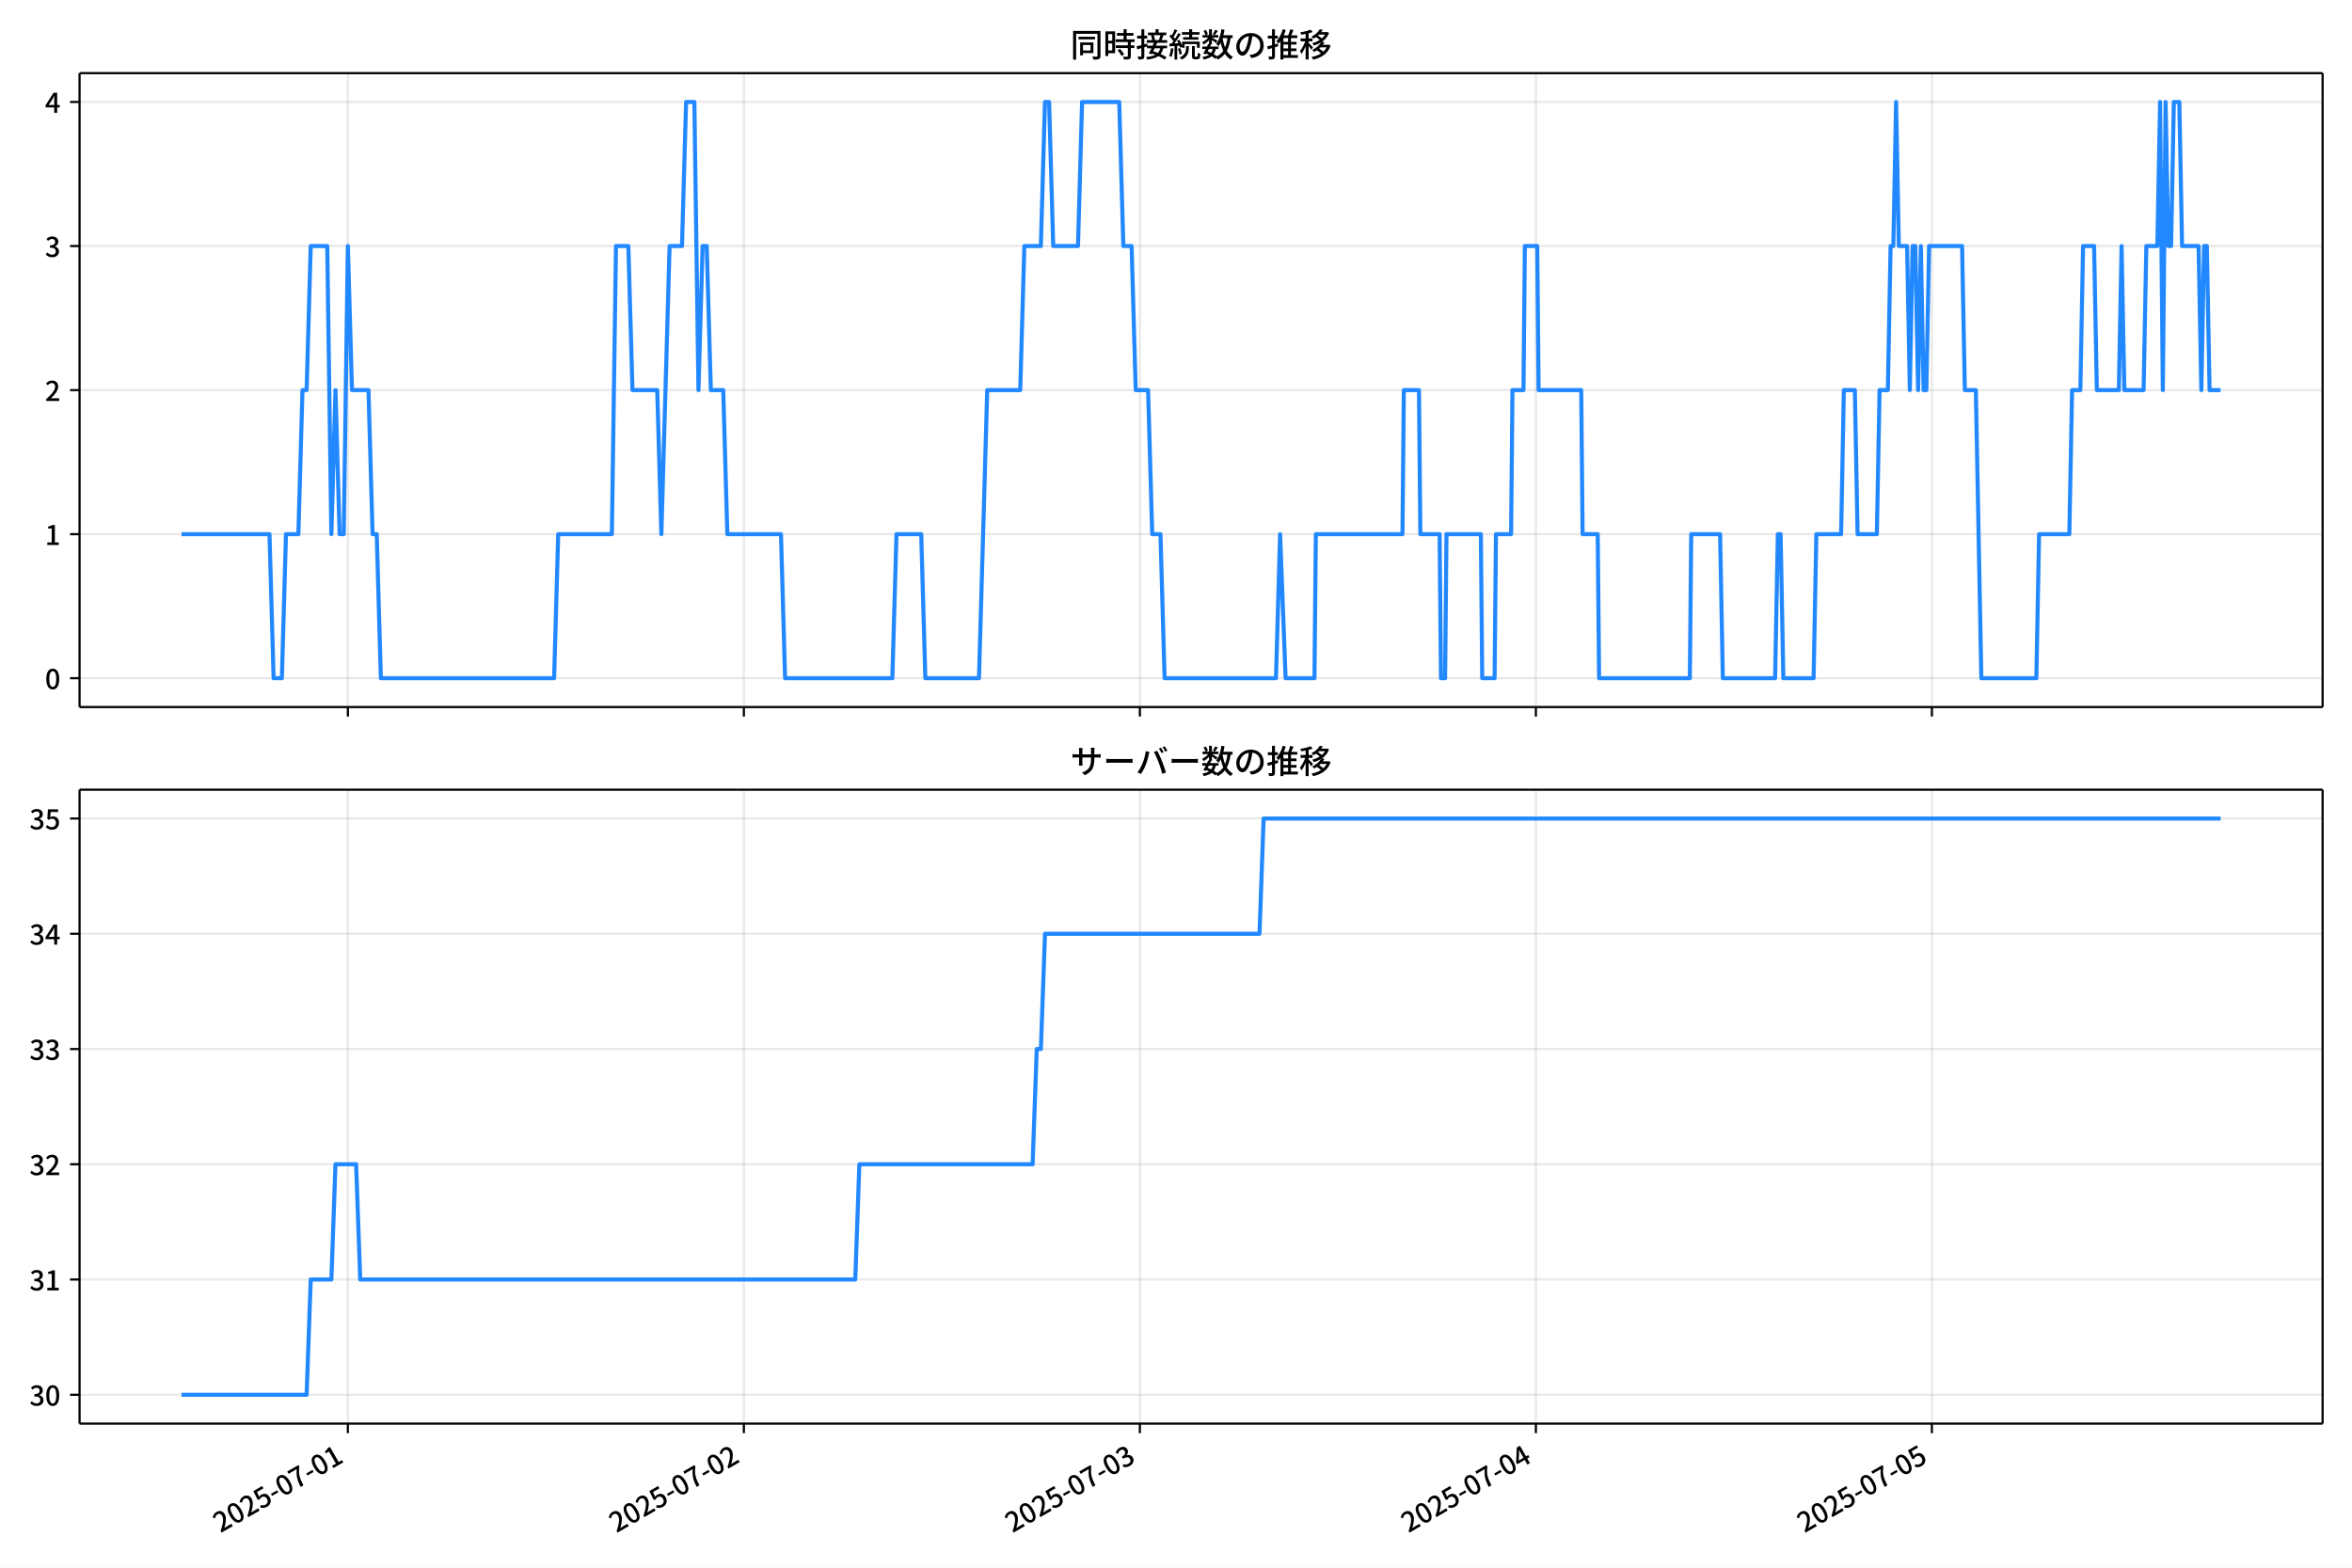
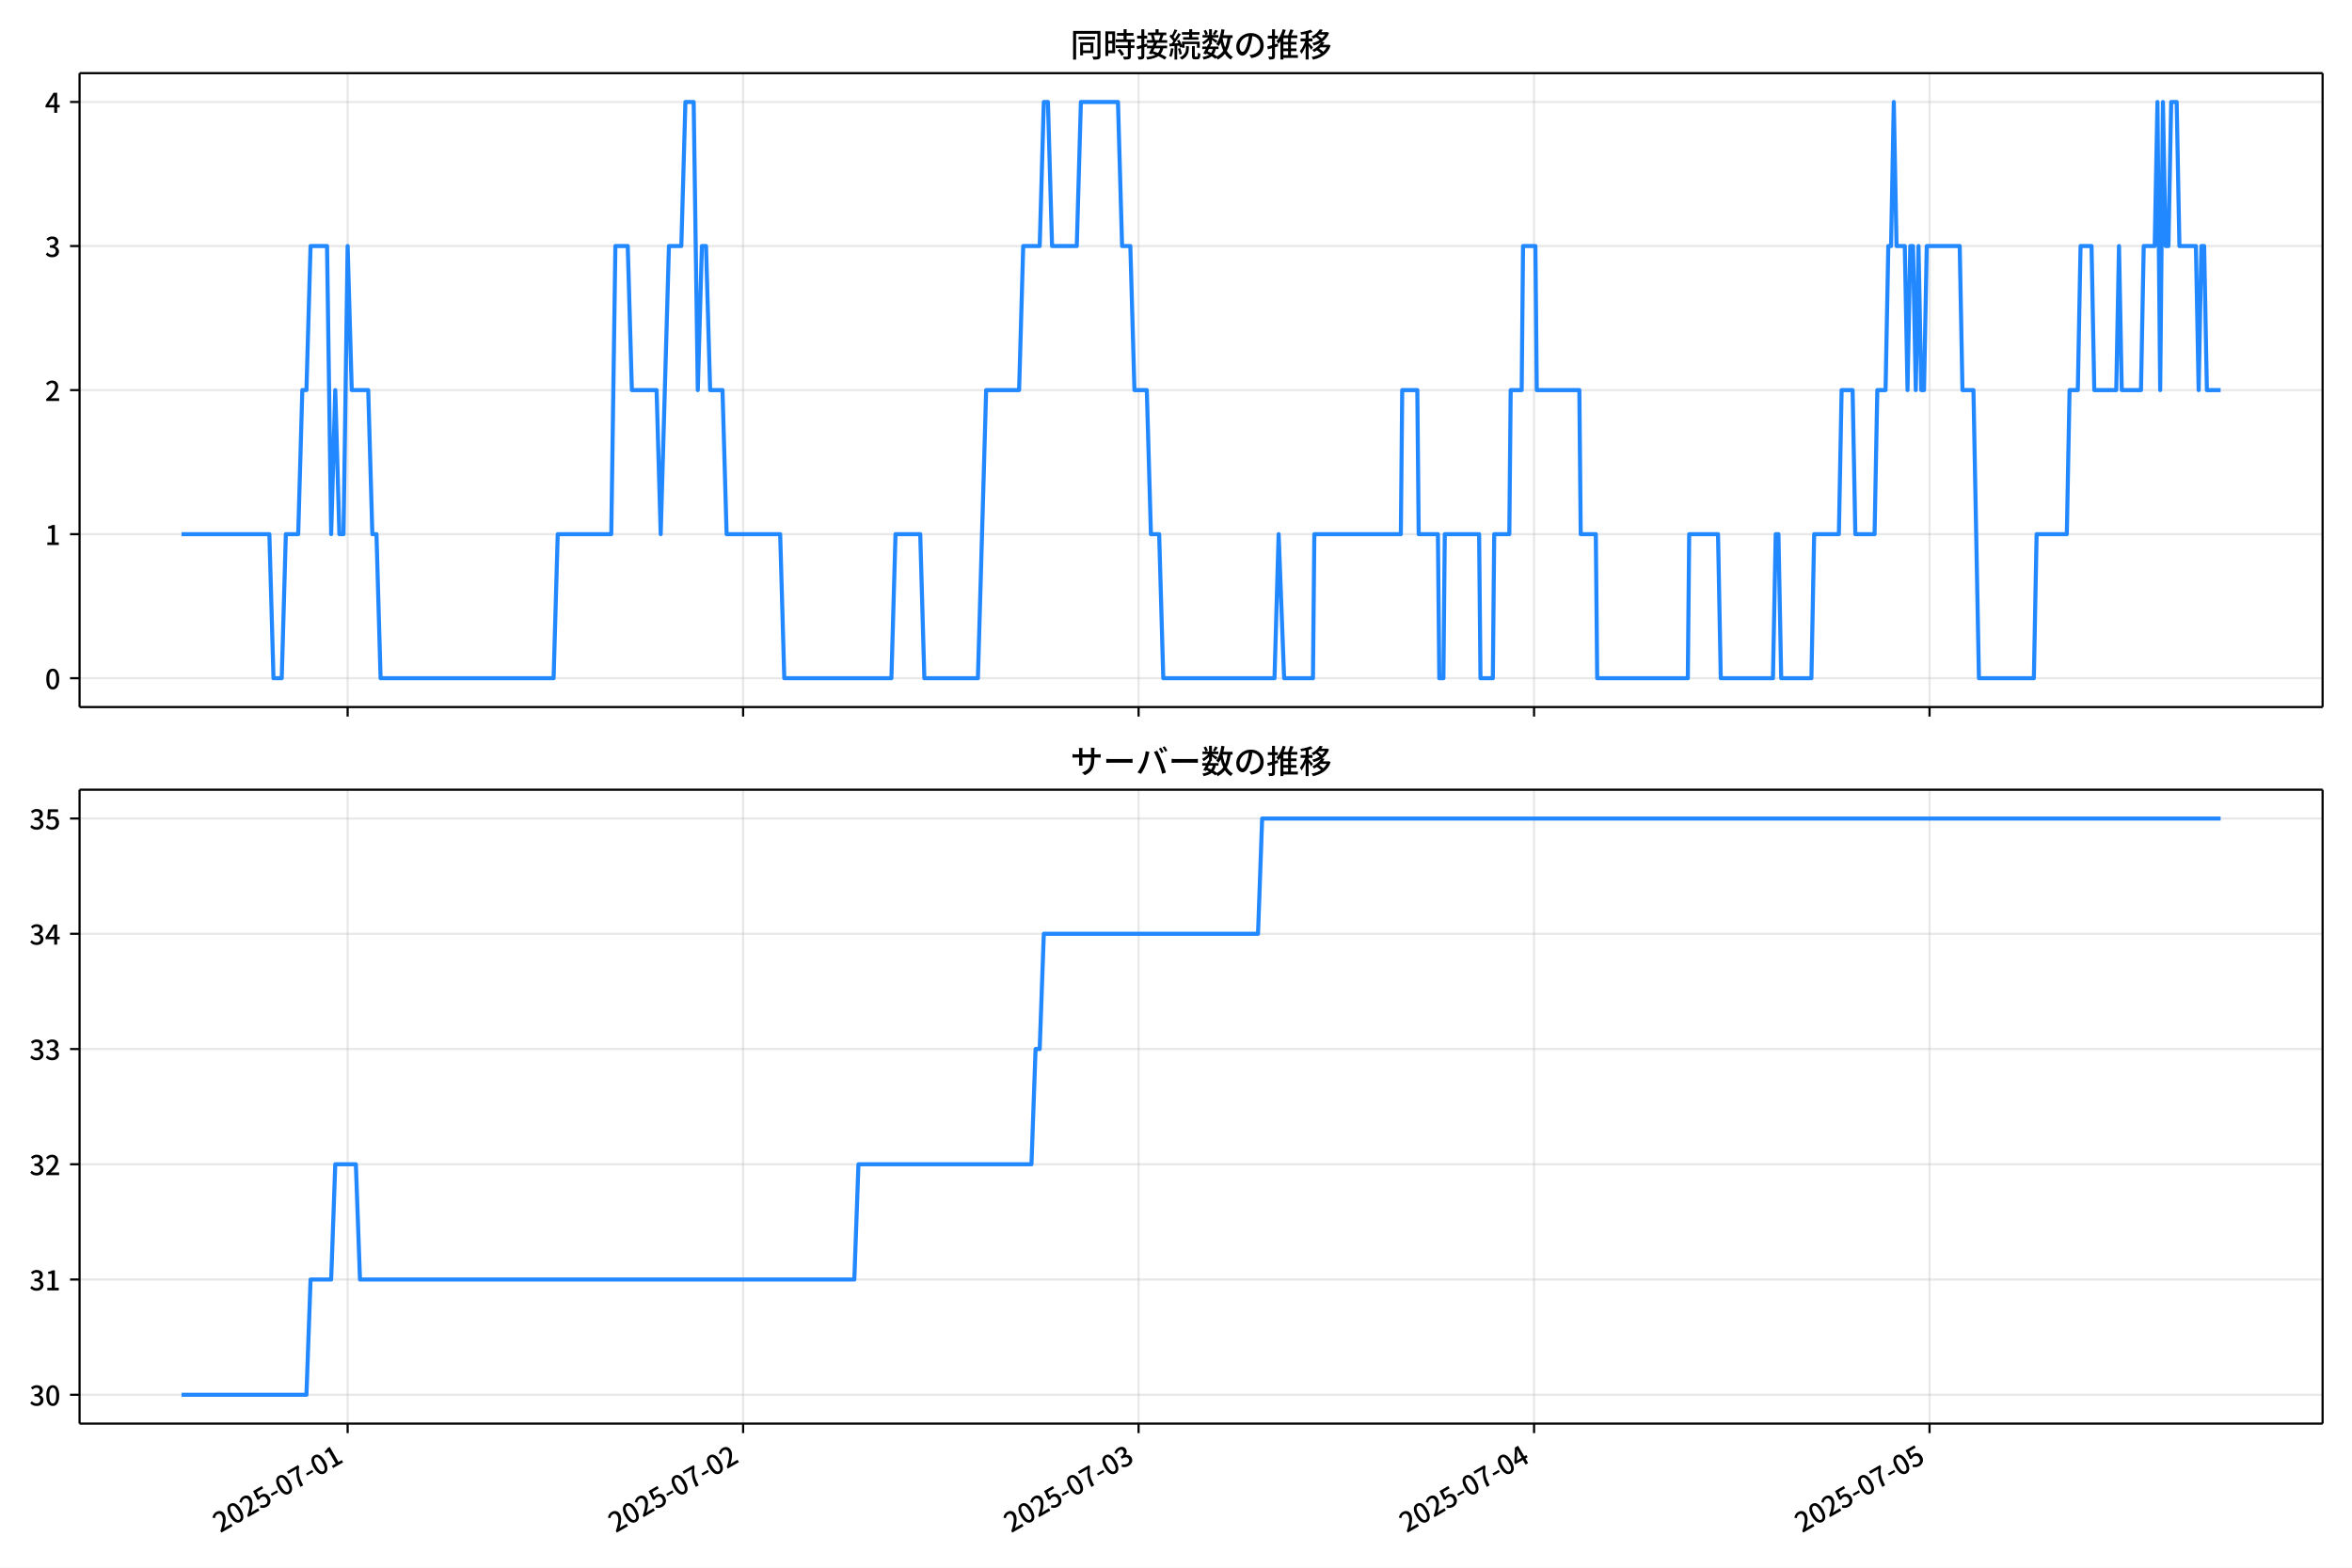
<svg xmlns="http://www.w3.org/2000/svg" xmlns:xlink="http://www.w3.org/1999/xlink" version="1.1" viewBox="0 0 864 576">
  <defs>
    <style type="text/css">*{stroke-linejoin: round; stroke-linecap: butt}</style>
  </defs>
  <g id="x">
    <g id="y">
      <path d="m0 576h864v-576h-864z" fill="#fff" />
    </g>
    <g id="z">
      <g id="aa">
        <path d="m29.23 259.78h823.97v-232.9h-823.97z" fill="#fff" />
      </g>
      <g id="ab">
        <g id="ac">
          <g id="ad">
-             <path d="m127.79 259.78v-232.9" clip-path="url(#d)" fill="none" stroke="#b0b0b0" stroke-linecap="square" stroke-opacity=".3" stroke-width=".8" />
+             <path d="m127.7 259.78v-232.9" clip-path="url(#d)" fill="none" stroke="#b0b0b0" stroke-linecap="square" stroke-opacity=".3" stroke-width=".8" />
          </g>
          <g id="ae">
            <defs>
              <path id="f" d="m0 0v3.5" stroke="#000" stroke-width=".8" />
            </defs>
-             <use x="127.786" y="259.778" stroke="#000000" stroke-width=".8" xlink:href="#f" />
+             <use x="127.704" y="259.778" stroke="#000000" stroke-width=".8" xlink:href="#f" />
          </g>
        </g>
        <g id="af">
          <g id="ag">
-             <path d="m273.26 259.78v-232.9" clip-path="url(#d)" fill="none" stroke="#b0b0b0" stroke-linecap="square" stroke-opacity=".3" stroke-width=".8" />
+             <path d="m272.98 259.78v-232.9" clip-path="url(#d)" fill="none" stroke="#b0b0b0" stroke-linecap="square" stroke-opacity=".3" stroke-width=".8" />
          </g>
          <g id="ah">
-             <use x="273.258" y="259.778" stroke="#000000" stroke-width=".8" xlink:href="#f" />
+             <use x="272.98" y="259.778" stroke="#000000" stroke-width=".8" xlink:href="#f" />
          </g>
        </g>
        <g id="ai">
          <g id="aj">
-             <path d="m418.73 259.78v-232.9" clip-path="url(#d)" fill="none" stroke="#b0b0b0" stroke-linecap="square" stroke-opacity=".3" stroke-width=".8" />
+             <path d="m418.26 259.78v-232.9" clip-path="url(#d)" fill="none" stroke="#b0b0b0" stroke-linecap="square" stroke-opacity=".3" stroke-width=".8" />
          </g>
          <g id="ak">
-             <use x="418.73" y="259.778" stroke="#000000" stroke-width=".8" xlink:href="#f" />
+             <use x="418.256" y="259.778" stroke="#000000" stroke-width=".8" xlink:href="#f" />
          </g>
        </g>
        <g id="al">
          <g id="am">
-             <path d="m564.2 259.78v-232.9" clip-path="url(#d)" fill="none" stroke="#b0b0b0" stroke-linecap="square" stroke-opacity=".3" stroke-width=".8" />
+             <path d="m563.53 259.78v-232.9" clip-path="url(#d)" fill="none" stroke="#b0b0b0" stroke-linecap="square" stroke-opacity=".3" stroke-width=".8" />
          </g>
          <g id="an">
-             <use x="564.202" y="259.778" stroke="#000000" stroke-width=".8" xlink:href="#f" />
+             <use x="563.532" y="259.778" stroke="#000000" stroke-width=".8" xlink:href="#f" />
          </g>
        </g>
        <g id="ao">
          <g id="ap">
-             <path d="m709.67 259.78v-232.9" clip-path="url(#d)" fill="none" stroke="#b0b0b0" stroke-linecap="square" stroke-opacity=".3" stroke-width=".8" />
+             <path d="m708.81 259.78v-232.9" clip-path="url(#d)" fill="none" stroke="#b0b0b0" stroke-linecap="square" stroke-opacity=".3" stroke-width=".8" />
          </g>
          <g id="aq">
-             <use x="709.674" y="259.778" stroke="#000000" stroke-width=".8" xlink:href="#f" />
+             <use x="708.808" y="259.778" stroke="#000000" stroke-width=".8" xlink:href="#f" />
          </g>
        </g>
      </g>
      <g id="ar">
        <g id="as">
          <g id="at">
            <path d="m29.23 249.19h823.97" clip-path="url(#d)" fill="none" stroke="#b0b0b0" stroke-linecap="square" stroke-opacity=".3" stroke-width=".8" />
          </g>
          <g id="au">
            <defs>
              <path id="e" d="m0 0h-3.5" stroke="#000" stroke-width=".8" />
            </defs>
            <use x="29.23" y="249.191" stroke="#000000" stroke-width=".8" xlink:href="#e" />
          </g>
          <g id="av">
            <g transform="translate(16.53 253.18) scale(.1 -.1)">
              <defs>
                <path id="a" transform="scale(.015625)" d="m1830-90q-460 0-806 275-346 276-535 823-188 547-188 1366 0 820 188 1357 189 538 535 803 346 266 806 266 461 0 800-269 340-269 528-803 189-534 189-1354 0-819-189-1366-188-547-528-823-339-275-800-275zm0 589q237 0 422 185 186 186 288 599 103 413 103 1091 0 679-103 1082-102 403-288 582-185 180-422 180-236 0-422-180-186-179-292-582-105-403-105-1082 0-678 105-1091 106-413 292-599 186-185 422-185z" />
              </defs>
              <use xlink:href="#a" />
            </g>
          </g>
        </g>
        <g id="aw">
          <g id="ax">
            <path d="m29.23 196.26h823.97" clip-path="url(#d)" fill="none" stroke="#b0b0b0" stroke-linecap="square" stroke-opacity=".3" stroke-width=".8" />
          </g>
          <g id="ay">
            <use x="29.23" y="196.26" stroke="#000000" stroke-width=".8" xlink:href="#e" />
          </g>
          <g id="az">
            <g transform="translate(16.53 200.25) scale(.1 -.1)">
              <defs>
                <path id="l" transform="scale(.015625)" d="m544 0v608h1037v3277h-845v467q333 58 579 147 247 90 451 218h557v-4109h915v-608h-2694z" />
              </defs>
              <use xlink:href="#l" />
            </g>
          </g>
        </g>
        <g id="ba">
          <g id="bb">
            <path d="m29.23 143.33h823.97" clip-path="url(#d)" fill="none" stroke="#b0b0b0" stroke-linecap="square" stroke-opacity=".3" stroke-width=".8" />
          </g>
          <g id="bc">
            <use x="29.23" y="143.329" stroke="#000000" stroke-width=".8" xlink:href="#e" />
          </g>
          <g id="bd">
            <g transform="translate(16.53 147.31) scale(.1 -.1)">
              <defs>
                <path id="b" transform="scale(.015625)" d="m282 0v429q697 621 1164 1136 468 515 701 956 234 442 234 826 0 256-87 451-86 196-262 301-176 106-445 106-275 0-506-151-230-150-422-368l-416 410q301 333 637 518 336 186 803 186 429 0 749-176t496-493 176-745q0-455-224-919t-615-935q-390-470-889-950 186 20 394 36t374 16h1184v-634h-3046z" />
              </defs>
              <use xlink:href="#b" />
            </g>
          </g>
        </g>
        <g id="be">
          <g id="bf">
            <path d="m29.23 90.398h823.97" clip-path="url(#d)" fill="none" stroke="#b0b0b0" stroke-linecap="square" stroke-opacity=".3" stroke-width=".8" />
          </g>
          <g id="bg">
            <use x="29.23" y="90.398" stroke="#000000" stroke-width=".8" xlink:href="#e" />
          </g>
          <g id="bh">
            <g transform="translate(16.53 94.383) scale(.1 -.1)">
              <defs>
                <path id="h" transform="scale(.015625)" d="m1715-90q-371 0-656 90t-503 240q-217 150-377 323l359 474q211-205 479-359 269-153 634-153 269 0 467 92 199 93 311 266t112 423q0 256-125 451t-429 300q-304 106-835 106v551q467 0 732 105 266 106 384 291 119 186 119 423 0 307-192 489-192 183-531 183-269 0-503-119-233-118-438-316l-384 460q282 256 614 413 333 157 737 157 422 0 748-144 327-144 512-413 186-269 186-659 0-403-221-685-221-281-592-422v-26q269-70 490-227t349-400 128-557q0-422-215-726-214-304-573-468-358-163-787-163z" />
              </defs>
              <use xlink:href="#h" />
            </g>
          </g>
        </g>
        <g id="bi">
          <g id="bj">
            <path d="m29.23 37.466h823.97" clip-path="url(#d)" fill="none" stroke="#b0b0b0" stroke-linecap="square" stroke-opacity=".3" stroke-width=".8" />
          </g>
          <g id="bk">
            <use x="29.23" y="37.466" stroke="#000000" stroke-width=".8" xlink:href="#e" />
          </g>
          <g id="bl">
            <g transform="translate(16.53 41.451) scale(.1 -.1)">
              <defs>
                <path id="k" transform="scale(.015625)" d="m2170 0v3072q0 192 12 457 13 266 20 458h-26q-90-179-183-365-92-185-195-364l-921-1415h2579v-576h-3328v493l1875 2957h858v-4717h-691z" />
              </defs>
              <use xlink:href="#k" />
            </g>
          </g>
        </g>
      </g>
      <g id="bm">
-         <path d="m66.683 196.26h32.312l1.515 52.931h3.031l1.515-52.931h4.546l1.515-52.931h1.515l1.515-52.931h6.061l1.515 105.86 1.515-52.931 1.515 52.931h1.515l1.515-105.86 1.515 52.931h6.061l1.515 52.931h1.515l1.515 52.931h63.644l1.515-52.931h19.699l1.515-105.86h4.546l1.515 52.931h9.092l1.515 52.931 3.031-105.86h4.546l1.515-52.931h3.031l1.515 105.86 1.515-52.931h1.515l1.515 52.931h4.546l1.515 52.931h19.699l1.515 52.931h39.399l1.515-52.931h9.092l1.515 52.931h19.699l3.031-105.86h12.123l1.515-52.931h6.061l1.515-52.931h1.515l1.515 52.931h9.092l1.515-52.931h13.638l1.515 52.931h3.031l1.515 52.931h4.546l1.515 52.931h3.031l1.515 52.931h40.914l1.515-52.931 2.02 52.931h10.607l.505-52.931h31.822l.505-52.931h5.556l.505 52.931h7.072l.505 52.931h1.515l.505-52.931h12.628l.505 52.931h4.546l.505-52.931h5.556l.505-52.931h4.041l.505-52.931h4.546l.505 52.931h15.658l.505 52.931h5.556l.505 52.931h33.337l.505-52.931h10.607l1.01 52.931h19.194l1.01-52.931h1.01l1.01 52.931h11.112l1.01-52.931h9.092l1.01-52.931h4.041l1.01 52.931h7.072l1.01-52.931h3.031l1.01-52.931h1.01l1.01-52.931 1.01 52.931h3.031l1.01 52.931 1.01-52.931h1.01l1.01 52.931 1.01-52.931 1.01 52.931h1.01l1.01-52.931h12.123l1.01 52.931h4.041l2.02 105.86h20.204l1.01-52.931h11.112l1.01-52.931h3.031l1.01-52.931h4.041l1.01 52.931h8.082l1.01-52.931 1.01 52.931h7.072l1.01-52.931h4.041l1.01-52.931 1.01 105.86 1.01-105.86 1.01 52.931h1.01l1.01-52.931h2.02l1.01 52.931h6.061l1.01 52.931 1.01-52.931h1.01l1.01 52.931h4.041v0" clip-path="url(#d)" fill="none" stroke="#28f" stroke-linecap="square" stroke-width="1.5" />
+         <path d="m66.683 196.26h32.268l1.513 52.931h3.027l1.513-52.931h4.54l1.513-52.931h1.513l1.513-52.931h6.053l1.513 105.86 1.513-52.931 1.513 52.931h1.513l1.513-105.86 1.513 52.931h6.053l1.513 52.931h1.513l1.513 52.931h63.558l1.513-52.931h19.673l1.513-105.86h4.54l1.513 52.931h9.08l1.513 52.931 3.027-105.86h4.54l1.513-52.931h3.027l1.513 105.86 1.513-52.931h1.513l1.513 52.931h4.54l1.513 52.931h19.673l1.513 52.931h39.346l1.513-52.931h9.08l1.513 52.931h19.673l3.027-105.86h12.106l1.513-52.931h6.053l1.513-52.931h1.513l1.513 52.931h9.08l1.513-52.931h13.62l1.513 52.931h3.027l1.513 52.931h4.54l1.513 52.931h3.027l1.513 52.931h40.859l1.513-52.931 2.018 52.931h10.593l.504-52.931h31.779l.504-52.931h5.549l.504 52.931h7.062l.504 52.931h1.513l.504-52.931h12.611l.504 52.931h4.54l.504-52.931h5.549l.504-52.931h4.035l.504-52.931h4.54l.504 52.931h15.637l.504 52.931h5.549l.504 52.931h33.292l.504-52.931h10.593l1.009 52.931h19.168l1.009-52.931h1.009l1.009 52.931h11.097l1.009-52.931h9.08l1.009-52.931h4.035l1.009 52.931h7.062l1.009-52.931h3.027l1.009-52.931h1.009l1.009-52.931 1.009 52.931h3.027l1.009 52.931 1.009-52.931h1.009l1.009 52.931 1.009-52.931 1.009 52.931h1.009l1.009-52.931h12.106l1.009 52.931h4.035l2.018 105.86h20.177l1.009-52.931h11.097l1.009-52.931h3.027l1.009-52.931h4.035l1.009 52.931h8.071l1.009-52.931 1.009 52.931h7.062l1.009-52.931h4.035l1.009-52.931 1.009 105.86 1.009-105.86 1.009 52.931h1.009l1.009-52.931h2.018l1.009 52.931h6.053l1.009 52.931 1.009-52.931h1.009l1.009 52.931h5.044v0" clip-path="url(#d)" fill="none" stroke="#28f" stroke-linecap="square" stroke-width="1.5" />
      </g>
      <g id="bn">
        <path d="m29.23 259.78v-232.9" fill="none" stroke="#000" stroke-linecap="square" stroke-width=".8" />
      </g>
      <g id="bo">
        <path d="m853.2 259.78v-232.9" fill="none" stroke="#000" stroke-linecap="square" stroke-width=".8" />
      </g>
      <g id="bp">
        <path d="m29.23 259.78h823.97" fill="none" stroke="#000" stroke-linecap="square" stroke-width=".8" />
      </g>
      <g id="bq">
        <path d="m29.23 26.88h823.97" fill="none" stroke="#000" stroke-linecap="square" stroke-width=".8" />
      </g>
      <g id="br">
        <g transform="translate(393.22 20.88) scale(.12 -.12)">
          <defs>
            <path id="u" transform="scale(.015625)" d="m1587 3936h3232v-518h-3232v518zm320-1114h557v-2534h-557v2534zm301 0h2291v-2086h-2291v512h1734v1069h-1734v505zm-1683 2260h5113v-570h-4524v-5056h-589v5626zm4768 0h595v-4896q0-250-67-397t-227-218q-160-77-426-96t-675-19q-13 83-45 192t-77 218q-45 108-89 185 281-13 527-13 247 0 330 0 83 7 118 42 36 35 36 112v4890z" />
            <path id="s" transform="scale(.015625)" d="m2714 4672h3238v-525h-3238v525zm-244-1235h3712v-538h-3712v538zm20-1184h3635v-531h-3635v531zm1523 3155h595v-2310h-595v2310zm832-2451h589v-2823q0-230-61-364-61-135-227-199-167-70-423-86t-633-16q-20 121-78 285-57 163-121 284 275-6 509-9t310-3q77 6 106 28 29 23 29 93v2810zm-2023-1677 487 282q153-160 313-352t294-381q135-189 206-343l-519-313q-64 153-189 348-124 196-278 394-154 199-314 365zm-2086 3718h1619v-4281h-1619v544h1056v3187h-1056v550zm32-1843h1293v-537h-1293v537zm-320 1843h563v-4832h-563v4832z" />
            <path id="t" transform="scale(.015625)" d="m3866 5408h614v-870h-614v870zm-1479-653h3597v-518h-3597v518zm-230-1485h4e3v-518h-4e3v518zm825 922 519 102q64-160 121-342 58-182 96-352 39-170 45-304l-544-128q-6 134-42 313-35 180-83 365-48 186-112 346zm1856 109 589-71q-96-275-202-557-105-281-195-486l-518 77q58 147 122 329 64 183 118 372t86 336zm-2643-2106h3943v-518h-3943v518zm1408 685 602-115q-167-371-362-784t-390-797-362-685l-525 179q160 288 346 666t368 784 323 752zm-659-2157 358 403q352-102 733-240 381-137 752-304 371-166 697-336 327-169 558-329l-384-461q-218 160-532 336-313 176-685 345-371 170-755 323-384 154-742 263zm1894 1114 583-71q-122-550-353-944-230-393-604-662t-922-435q-547-167-1296-269-25 128-93 269-67 141-137 230 678 64 1168 192t819 349q330 221 531 550 202 330 304 791zm-4684 217q396 90 953 240 557 151 1120 311l77-544q-525-154-1053-311-528-156-963-284l-134 588zm121 2093h1965v-563h-1965v563zm819 1248h576v-5229q0-236-51-374t-192-208q-141-77-355-99-214-23-541-16-13 115-64 288t-109 294q205-6 381-6t234 0q64 0 92 28 29 29 29 93v5229z" />
            <path id="r" transform="scale(.015625)" d="m4058 5408h595v-1798h-595v1798zm-1415-563h3443v-499h-3443v499zm231-992h3008v-499h-3008v499zm-224-877h3475v-1203h-531v729h-2432v-729h-512v1203zm1964-877h551v-1881q0-122 22-157 23-35 106-35 25 0 92 0 68 0 135 0t99 0q51 0 83 54t45 224 19 515q90-70 234-131t259-93q-19-429-83-662-64-234-183-326-118-93-316-93-39 0-103 0t-134 0-138 0q-67 0-99 0-237 0-365 64t-176 218q-48 153-48 422v1881zm-1164-6h550v-455q0-243-48-528-48-284-186-579-137-294-409-572-272-279-727-503-70 90-192 208-121 118-230 195 416 205 665 438 250 234 371 474 122 240 164 467 42 228 42 413v442zm-2240 3309 524-192q-121-244-259-503-137-259-275-496t-259-416l-410 173q122 186 246 438 125 253 240 515 116 263 193 481zm716-743 500-230q-224-359-496-756-272-396-548-764-275-368-518-650l-358 205q179 211 377 483 199 272 387 569 189 298 358 592 170 295 298 551zm-1721-665 307 403q166-154 339-340 173-185 320-364t224-327l-326-460q-77 160-218 348-141 189-314 384-172 196-332 356zm1485-832 435 179q128-211 249-458 122-246 215-474 93-227 137-412l-473-211q-32 185-119 422-86 237-201 486-115 250-243 468zm-1530-583q422 26 998 54 576 29 1184 68l7-499q-570-45-1127-84-556-38-992-70l-70 531zm1702-992 436 135q121-276 214-596t118-556l-454-148q-26 237-112 563-86 327-202 602zm-1363 109 499-83q-57-455-163-897-105-441-253-748-51 32-134 73-83 42-170 83-86 42-144 62 148 294 234 697t131 813zm691 627h525v-2861h-525v2861z" />
            <path id="n" transform="scale(.015625)" d="m224 2022h3187v-499h-3187v499zm51 2247h3111v-487h-3111v487zm1127-1735 563-121q-154-320-333-672t-352-679q-173-326-326-582l-532 173q148 243 324 566t345 669q170 346 311 646zm934-832 563-64q-89-480-262-838t-461-614-701-432-976-298q-25 128-99 269t-157 237q659 102 1085 303 426 202 666 554t342 883zm422 3597 519-211q-147-218-298-436-150-217-278-377l-403 186q121 173 252 413 132 240 208 425zm-1203 109h563v-2957h-563v2957zm-1075-320 448 186q134-192 246-420 112-227 157-393l-467-211q-38 172-147 406t-237 432zm1094-1050 397-236q-160-263-400-529-240-265-519-489-278-224-553-378-51 103-141 237-89 135-179 218 269 109 534 294 266 186 493 416 228 231 368 467zm487-204q83-45 246-145 163-99 352-211t346-211 221-150l-327-423q-83 77-230 198-147 122-317 253-170 132-327 250-156 119-259 189l295 250zm1798 396h2311v-556h-2311v556zm115 1178 615-90q-103-640-263-1235t-384-1101q-224-505-512-889-44 57-134 134t-186 157-166 125q275 339 473 796 199 458 340 995 141 538 217 1108zm1223-1510 614-58q-147-1101-445-1940-297-838-813-1443-515-604-1321-1014-26 71-90 177-64 105-134 208-70 102-128 159 742 346 1212 880 471 535 730 1290 260 755 375 1741zm-1005-135q134-851 387-1597 253-745 659-1305 407-560 1002-874-70-57-154-150-83-93-154-189-70-96-121-179-633 371-1056 988-422 618-688 1434-265 816-425 1783l550 89zm-3309-3065 327 416q377-148 754-330 378-182 701-378 324-195 548-368l-416-435q-211 179-519 378-307 198-666 383-358 186-729 334z" />
            <path id="q" transform="scale(.015625)" d="m3686 4378q-64-493-163-1041-99-547-265-1084-192-653-432-1104t-522-688-595-237q-320 0-596 221-275 221-448 621-172 400-172 931 0 537 220 1017 221 480 611 851 391 372 909 583 519 211 1121 211 576 0 1040-186 464-185 793-515 330-329 502-771 173-441 173-941 0-672-278-1194-278-521-816-851-538-329-1318-444l-378 601q166 20 307 42t263 48q307 70 585 217 279 148 496 375 218 227 342 534 125 308 125 692t-122 713q-121 330-358 573-236 243-582 380-346 138-781 138-525 0-935-186-409-185-694-489-284-304-432-656-147-352-147-678 0-365 89-605 90-240 224-355 135-115 276-115t288 144 297 457q151 314 298 800 147 461 246 982 100 522 145 1021l684-12z" />
            <path id="o" transform="scale(.015625)" d="m2995 2925h2893v-519h-2893v519zm0-1280h2893v-519h-2893v519zm-64-1299h3232v-557h-3232v557zm1312 3577h563v-3763h-563v3763zm429 1466 634-141q-154-390-340-794-185-403-339-684l-512 140q103 199 208 458 106 259 195 528 90 269 154 493zm-1472 25 582-147q-153-518-371-1018-217-499-483-931t-573-758q-38 64-109 160-70 96-147 198-77 103-141 160 416 416 733 1034t509 1302zm128-1203h2720v-537h-2720v-4205h-582v4422l313 320h269zm-3174-2157q396 90 953 240 557 151 1120 311l77-544q-525-154-1053-311-528-156-963-284l-134 588zm121 2093h1965v-563h-1965v563zm819 1248h576v-5229q0-236-51-374t-192-208q-141-77-355-99-214-23-541-16-13 115-64 288t-109 294q205-6 381-6t234 0q64 0 92 28 29 29 29 93v5229z" />
            <path id="m" transform="scale(.015625)" d="m4051 5402 595-109q-281-493-729-941t-1107-806q-39 64-106 144t-141 153q-73 74-137 119 608 288 1011 678t614 762zm-77-557h1511v-493h-1863l352 493zm1293 0h109l109 25 384-179q-192-505-496-905t-695-701q-390-301-845-519-454-217-947-358-44 109-137 253t-176 227q448 109 867 294 419 186 777 445 359 259 631 592t419 730v96zm-1990-954 377 307q167-96 336-218 170-121 320-249 151-128 247-237l-397-332q-90 108-237 236t-317 259q-169 132-329 234zm1107-934 595-109q-307-538-803-1031-496-492-1232-876-38 64-102 144t-138 156q-74 77-138 116 455 217 807 483t604 554q253 288 407 563zm-90-589h1460v-506h-1818l358 506zm1268 0h121l109 26 384-167q-192-614-531-1075t-787-794q-448-332-983-553-534-221-1129-355-45 115-132 269-86 153-176 249 551 96 1043 285 493 189 903 473 410 285 714 669t464 883v90zm-2132-1056 410 339q186-102 384-237 198-134 371-275t282-269l-435-371q-103 128-270 272-166 144-361 288t-381 253zm-2150 3533h589v-5376h-589v5376zm-992-1242h2336v-569h-2336v569zm1024-224 365-160q-96-339-231-707-134-368-291-727-157-358-336-672-179-313-365-537-44 128-134 291t-160 272q173 192 339 457 167 266 323 570 157 304 282 618t208 595zm941 1946 416-467q-314-122-695-221-380-99-784-173-403-74-780-131-20 102-71 236-51 135-102 231 358 58 732 138 375 80 711 179t573 208zm-397-2579q58-45 179-170 122-125 266-266 144-140 259-265t160-183l-352-473q-58 102-157 255-99 154-218 317-118 164-227 311-108 147-185 237l275 237z" />
          </defs>
          <use xlink:href="#u" />
          <use transform="translate(100)" xlink:href="#s" />
          <use transform="translate(200)" xlink:href="#t" />
          <use transform="translate(300)" xlink:href="#r" />
          <use transform="translate(400)" xlink:href="#n" />
          <use transform="translate(500)" xlink:href="#q" />
          <use transform="translate(600)" xlink:href="#o" />
          <use transform="translate(700)" xlink:href="#m" />
        </g>
      </g>
    </g>
    <g id="bs">
      <g id="bt">
        <path d="m29.23 523.06h823.97v-232.9h-823.97z" fill="#fff" />
      </g>
      <g id="bu">
        <g id="bv">
          <g id="bw">
-             <path d="m127.79 523.06v-232.9" clip-path="url(#c)" fill="none" stroke="#b0b0b0" stroke-linecap="square" stroke-opacity=".3" stroke-width=".8" />
+             <path d="m127.7 523.06v-232.9" clip-path="url(#c)" fill="none" stroke="#b0b0b0" stroke-linecap="square" stroke-opacity=".3" stroke-width=".8" />
          </g>
          <g id="bx">
-             <use x="127.786" y="523.055" stroke="#000000" stroke-width=".8" xlink:href="#f" />
+             <use x="127.704" y="523.055" stroke="#000000" stroke-width=".8" xlink:href="#f" />
          </g>
          <g id="by">
-             <g transform="translate(80.997 563.33) rotate(-30) scale(.1 -.1)">
+             <g transform="translate(80.915 563.33) rotate(-30) scale(.1 -.1)">
              <defs>
                <path id="i" transform="scale(.015625)" d="m1715-90q-365 0-653 90t-506 237q-217 147-383 307l352 480q134-134 294-246t361-183q202-70 452-70 262 0 473 118 212 119 333 346 122 227 122 541 0 460-247 716-246 256-649 256-224 0-384-64t-365-198l-365 237 141 2240h2387v-627h-1747l-109-1204q154 77 307 118 154 42 340 42 397 0 723-160t518-490q192-329 192-847 0-519-224-887t-586-560q-361-192-777-192z" />
                <path id="g" transform="scale(.015625)" d="m301 1536v544h1689v-544h-1689z" />
                <path id="j" transform="scale(.015625)" d="m1235 0q32 646 109 1187t224 1024 384 941 576 938h-2208v627h3027v-455q-409-512-665-989-256-476-397-969t-205-1053-90-1251h-755z" />
              </defs>
              <use xlink:href="#b" />
              <use transform="translate(57)" xlink:href="#a" />
              <use transform="translate(114)" xlink:href="#b" />
              <use transform="translate(171)" xlink:href="#i" />
              <use transform="translate(228)" xlink:href="#g" />
              <use transform="translate(263.7)" xlink:href="#a" />
              <use transform="translate(320.7)" xlink:href="#j" />
              <use transform="translate(377.7)" xlink:href="#g" />
              <use transform="translate(413.4)" xlink:href="#a" />
              <use transform="translate(470.4)" xlink:href="#l" />
            </g>
          </g>
        </g>
        <g id="bz">
          <g id="ca">
-             <path d="m273.26 523.06v-232.9" clip-path="url(#c)" fill="none" stroke="#b0b0b0" stroke-linecap="square" stroke-opacity=".3" stroke-width=".8" />
+             <path d="m272.98 523.06v-232.9" clip-path="url(#c)" fill="none" stroke="#b0b0b0" stroke-linecap="square" stroke-opacity=".3" stroke-width=".8" />
          </g>
          <g id="cb">
-             <use x="273.258" y="523.055" stroke="#000000" stroke-width=".8" xlink:href="#f" />
+             <use x="272.98" y="523.055" stroke="#000000" stroke-width=".8" xlink:href="#f" />
          </g>
          <g id="cc">
-             <g transform="translate(226.47 563.33) rotate(-30) scale(.1 -.1)">
+             <g transform="translate(226.19 563.33) rotate(-30) scale(.1 -.1)">
              <use xlink:href="#b" />
              <use transform="translate(57)" xlink:href="#a" />
              <use transform="translate(114)" xlink:href="#b" />
              <use transform="translate(171)" xlink:href="#i" />
              <use transform="translate(228)" xlink:href="#g" />
              <use transform="translate(263.7)" xlink:href="#a" />
              <use transform="translate(320.7)" xlink:href="#j" />
              <use transform="translate(377.7)" xlink:href="#g" />
              <use transform="translate(413.4)" xlink:href="#a" />
              <use transform="translate(470.4)" xlink:href="#b" />
            </g>
          </g>
        </g>
        <g id="cd">
          <g id="ce">
-             <path d="m418.73 523.06v-232.9" clip-path="url(#c)" fill="none" stroke="#b0b0b0" stroke-linecap="square" stroke-opacity=".3" stroke-width=".8" />
+             <path d="m418.26 523.06v-232.9" clip-path="url(#c)" fill="none" stroke="#b0b0b0" stroke-linecap="square" stroke-opacity=".3" stroke-width=".8" />
          </g>
          <g id="cf">
-             <use x="418.73" y="523.055" stroke="#000000" stroke-width=".8" xlink:href="#f" />
+             <use x="418.256" y="523.055" stroke="#000000" stroke-width=".8" xlink:href="#f" />
          </g>
          <g id="cg">
-             <g transform="translate(371.94 563.33) rotate(-30) scale(.1 -.1)">
+             <g transform="translate(371.47 563.33) rotate(-30) scale(.1 -.1)">
              <use xlink:href="#b" />
              <use transform="translate(57)" xlink:href="#a" />
              <use transform="translate(114)" xlink:href="#b" />
              <use transform="translate(171)" xlink:href="#i" />
              <use transform="translate(228)" xlink:href="#g" />
              <use transform="translate(263.7)" xlink:href="#a" />
              <use transform="translate(320.7)" xlink:href="#j" />
              <use transform="translate(377.7)" xlink:href="#g" />
              <use transform="translate(413.4)" xlink:href="#a" />
              <use transform="translate(470.4)" xlink:href="#h" />
            </g>
          </g>
        </g>
        <g id="ch">
          <g id="ci">
-             <path d="m564.2 523.06v-232.9" clip-path="url(#c)" fill="none" stroke="#b0b0b0" stroke-linecap="square" stroke-opacity=".3" stroke-width=".8" />
+             <path d="m563.53 523.06v-232.9" clip-path="url(#c)" fill="none" stroke="#b0b0b0" stroke-linecap="square" stroke-opacity=".3" stroke-width=".8" />
          </g>
          <g id="cj">
-             <use x="564.202" y="523.055" stroke="#000000" stroke-width=".8" xlink:href="#f" />
+             <use x="563.532" y="523.055" stroke="#000000" stroke-width=".8" xlink:href="#f" />
          </g>
          <g id="ck">
-             <g transform="translate(517.41 563.33) rotate(-30) scale(.1 -.1)">
+             <g transform="translate(516.74 563.33) rotate(-30) scale(.1 -.1)">
              <use xlink:href="#b" />
              <use transform="translate(57)" xlink:href="#a" />
              <use transform="translate(114)" xlink:href="#b" />
              <use transform="translate(171)" xlink:href="#i" />
              <use transform="translate(228)" xlink:href="#g" />
              <use transform="translate(263.7)" xlink:href="#a" />
              <use transform="translate(320.7)" xlink:href="#j" />
              <use transform="translate(377.7)" xlink:href="#g" />
              <use transform="translate(413.4)" xlink:href="#a" />
              <use transform="translate(470.4)" xlink:href="#k" />
            </g>
          </g>
        </g>
        <g id="cl">
          <g id="cm">
-             <path d="m709.67 523.06v-232.9" clip-path="url(#c)" fill="none" stroke="#b0b0b0" stroke-linecap="square" stroke-opacity=".3" stroke-width=".8" />
+             <path d="m708.81 523.06v-232.9" clip-path="url(#c)" fill="none" stroke="#b0b0b0" stroke-linecap="square" stroke-opacity=".3" stroke-width=".8" />
          </g>
          <g id="cn">
-             <use x="709.674" y="523.055" stroke="#000000" stroke-width=".8" xlink:href="#f" />
+             <use x="708.808" y="523.055" stroke="#000000" stroke-width=".8" xlink:href="#f" />
          </g>
          <g id="co">
-             <g transform="translate(662.88 563.33) rotate(-30) scale(.1 -.1)">
+             <g transform="translate(662.02 563.33) rotate(-30) scale(.1 -.1)">
              <use xlink:href="#b" />
              <use transform="translate(57)" xlink:href="#a" />
              <use transform="translate(114)" xlink:href="#b" />
              <use transform="translate(171)" xlink:href="#i" />
              <use transform="translate(228)" xlink:href="#g" />
              <use transform="translate(263.7)" xlink:href="#a" />
              <use transform="translate(320.7)" xlink:href="#j" />
              <use transform="translate(377.7)" xlink:href="#g" />
              <use transform="translate(413.4)" xlink:href="#a" />
              <use transform="translate(470.4)" xlink:href="#i" />
            </g>
          </g>
        </g>
      </g>
      <g id="cp">
        <g id="cq">
          <g id="cr">
            <path d="m29.23 512.47h823.97" clip-path="url(#c)" fill="none" stroke="#b0b0b0" stroke-linecap="square" stroke-opacity=".3" stroke-width=".8" />
          </g>
          <g id="cs">
            <use x="29.23" y="512.469" stroke="#000000" stroke-width=".8" xlink:href="#e" />
          </g>
          <g id="ct">
            <g transform="translate(10.83 516.45) scale(.1 -.1)">
              <use xlink:href="#h" />
              <use transform="translate(57)" xlink:href="#a" />
            </g>
          </g>
        </g>
        <g id="cu">
          <g id="cv">
            <path d="m29.23 470.12h823.97" clip-path="url(#c)" fill="none" stroke="#b0b0b0" stroke-linecap="square" stroke-opacity=".3" stroke-width=".8" />
          </g>
          <g id="cw">
            <use x="29.23" y="470.124" stroke="#000000" stroke-width=".8" xlink:href="#e" />
          </g>
          <g id="cx">
            <g transform="translate(10.83 474.11) scale(.1 -.1)">
              <use xlink:href="#h" />
              <use transform="translate(57)" xlink:href="#l" />
            </g>
          </g>
        </g>
        <g id="cy">
          <g id="cz">
            <path d="m29.23 427.78h823.97" clip-path="url(#c)" fill="none" stroke="#b0b0b0" stroke-linecap="square" stroke-opacity=".3" stroke-width=".8" />
          </g>
          <g id="da">
            <use x="29.23" y="427.779" stroke="#000000" stroke-width=".8" xlink:href="#e" />
          </g>
          <g id="db">
            <g transform="translate(10.83 431.76) scale(.1 -.1)">
              <use xlink:href="#h" />
              <use transform="translate(57)" xlink:href="#b" />
            </g>
          </g>
        </g>
        <g id="dc">
          <g id="dd">
            <path d="m29.23 385.43h823.97" clip-path="url(#c)" fill="none" stroke="#b0b0b0" stroke-linecap="square" stroke-opacity=".3" stroke-width=".8" />
          </g>
          <g id="de">
            <use x="29.23" y="385.434" stroke="#000000" stroke-width=".8" xlink:href="#e" />
          </g>
          <g id="df">
            <g transform="translate(10.83 389.42) scale(.1 -.1)">
              <use xlink:href="#h" />
              <use transform="translate(57)" xlink:href="#h" />
            </g>
          </g>
        </g>
        <g id="dg">
          <g id="dh">
            <path d="m29.23 343.09h823.97" clip-path="url(#c)" fill="none" stroke="#b0b0b0" stroke-linecap="square" stroke-opacity=".3" stroke-width=".8" />
          </g>
          <g id="di">
            <use x="29.23" y="343.089" stroke="#000000" stroke-width=".8" xlink:href="#e" />
          </g>
          <g id="dj">
            <g transform="translate(10.83 347.07) scale(.1 -.1)">
              <use xlink:href="#h" />
              <use transform="translate(57)" xlink:href="#k" />
            </g>
          </g>
        </g>
        <g id="dk">
          <g id="dl">
            <path d="m29.23 300.74h823.97" clip-path="url(#c)" fill="none" stroke="#b0b0b0" stroke-linecap="square" stroke-opacity=".3" stroke-width=".8" />
          </g>
          <g id="dm">
            <use x="29.23" y="300.744" stroke="#000000" stroke-width=".8" xlink:href="#e" />
          </g>
          <g id="dn">
            <g transform="translate(10.83 304.73) scale(.1 -.1)">
              <use xlink:href="#h" />
              <use transform="translate(57)" xlink:href="#i" />
            </g>
          </g>
        </g>
      </g>
      <g id="do">
-         <path d="m66.683 512.47h45.95l1.515-42.345h7.577l1.515-42.345h7.577l1.515 42.345h181.84l1.515-42.345h63.644l1.515-42.345h1.515l1.515-42.345h78.797l1.515-42.345h351.56v0" clip-path="url(#c)" fill="none" stroke="#28f" stroke-linecap="square" stroke-width="1.5" />
+         <path d="m66.683 512.47h45.888l1.513-42.345h7.566l1.513-42.345h7.566l1.513 42.345h181.59l1.513-42.345h63.558l1.513-42.345h1.513l1.513-42.345h78.691l1.513-42.345h352.09v0" clip-path="url(#c)" fill="none" stroke="#28f" stroke-linecap="square" stroke-width="1.5" />
      </g>
      <g id="dp">
        <path d="m29.23 523.06v-232.9" fill="none" stroke="#000" stroke-linecap="square" stroke-width=".8" />
      </g>
      <g id="dq">
        <path d="m853.2 523.06v-232.9" fill="none" stroke="#000" stroke-linecap="square" stroke-width=".8" />
      </g>
      <g id="dr">
        <path d="m29.23 523.06h823.97" fill="none" stroke="#000" stroke-linecap="square" stroke-width=".8" />
      </g>
      <g id="ds">
        <path d="m29.23 290.16h823.97" fill="none" stroke="#000" stroke-linecap="square" stroke-width=".8" />
      </g>
      <g id="dt">
        <g transform="translate(393.22 284.16) scale(.12 -.12)">
          <defs>
            <path id="w" transform="scale(.015625)" d="m4685 2893q0-621-84-1111-83-489-288-877-204-387-569-691t-928-560l-544 512q448 167 781 371 333 205 550 503 218 298 323 739 106 442 106 1075v1620q0 192-10 339-9 147-22 217h723q-6-70-22-217t-16-339v-1581zm-2304 2086q-7-64-23-199-16-134-16-313v-2317q0-128 6-256 7-128 13-224 7-96 13-140h-710q6 44 12 140 7 96 13 221 7 125 7 259v2317q0 122-10 256-9 135-28 256h723zm-1978-1197q45-12 144-22t237-20q138-9 285-9h4217q237 0 394 13t246 26v-679q-76 7-240 13-163 6-393 6h-4224q-147 0-282-3-134-3-234-10-99-6-150-12v697z" />
            <path id="p" transform="scale(.015625)" d="m621 2854q109-6 265-16 157-9 339-16 183-6 349-6 128 0 352 0t509 0 598 0q314 0 624 0 311 0 586 0t486 0q212 0 327 0 230 0 416 16t301 22v-793q-109 6-308 19-198 13-409 13-109 0-324 0-214 0-489 0t-586 0q-310 0-624 0-313 0-598 0t-509 0-352 0q-262 0-525-10-262-9-428-22v793z" />
            <path id="v" transform="scale(.015625)" d="m4941 5037q83-109 176-269t182-320q90-160 154-288l-416-179q-96 192-240 448t-272 435l416 173zm723 275q83-122 182-282 100-160 196-317 96-156 153-271l-416-186q-102 205-246 454-144 250-279 429l410 173zm-4339-3360q102 262 201 556 100 295 183 612t144 630q61 314 93 602l723-147q-19-83-45-183-26-99-48-195t-42-166q-32-154-86-394t-131-512-164-551q-86-278-182-514-115-301-269-618-153-317-326-618-173-300-346-550l-697 294q301 397 563 874t429 880zm3155 198q-96 250-215 531-118 282-243 567-124 285-246 534-122 250-224 429l659 218q96-179 221-429t253-535q128-284 249-566 122-281 218-525 90-230 195-518 106-288 211-592 106-304 195-589 90-285 154-515l-729-237q-84 352-199 736t-240 768-259 723z" />
          </defs>
          <use xlink:href="#w" />
          <use transform="translate(100)" xlink:href="#p" />
          <use transform="translate(200)" xlink:href="#v" />
          <use transform="translate(300)" xlink:href="#p" />
          <use transform="translate(400)" xlink:href="#n" />
          <use transform="translate(500)" xlink:href="#q" />
          <use transform="translate(600)" xlink:href="#o" />
          <use transform="translate(700)" xlink:href="#m" />
        </g>
      </g>
    </g>
  </g>
  <defs>
    <clipPath id="d">
      <rect x="29.23" y="26.88" width="823.97" height="232.9" />
    </clipPath>
    <clipPath id="c">
      <rect x="29.23" y="290.16" width="823.97" height="232.9" />
    </clipPath>
  </defs>
</svg>
